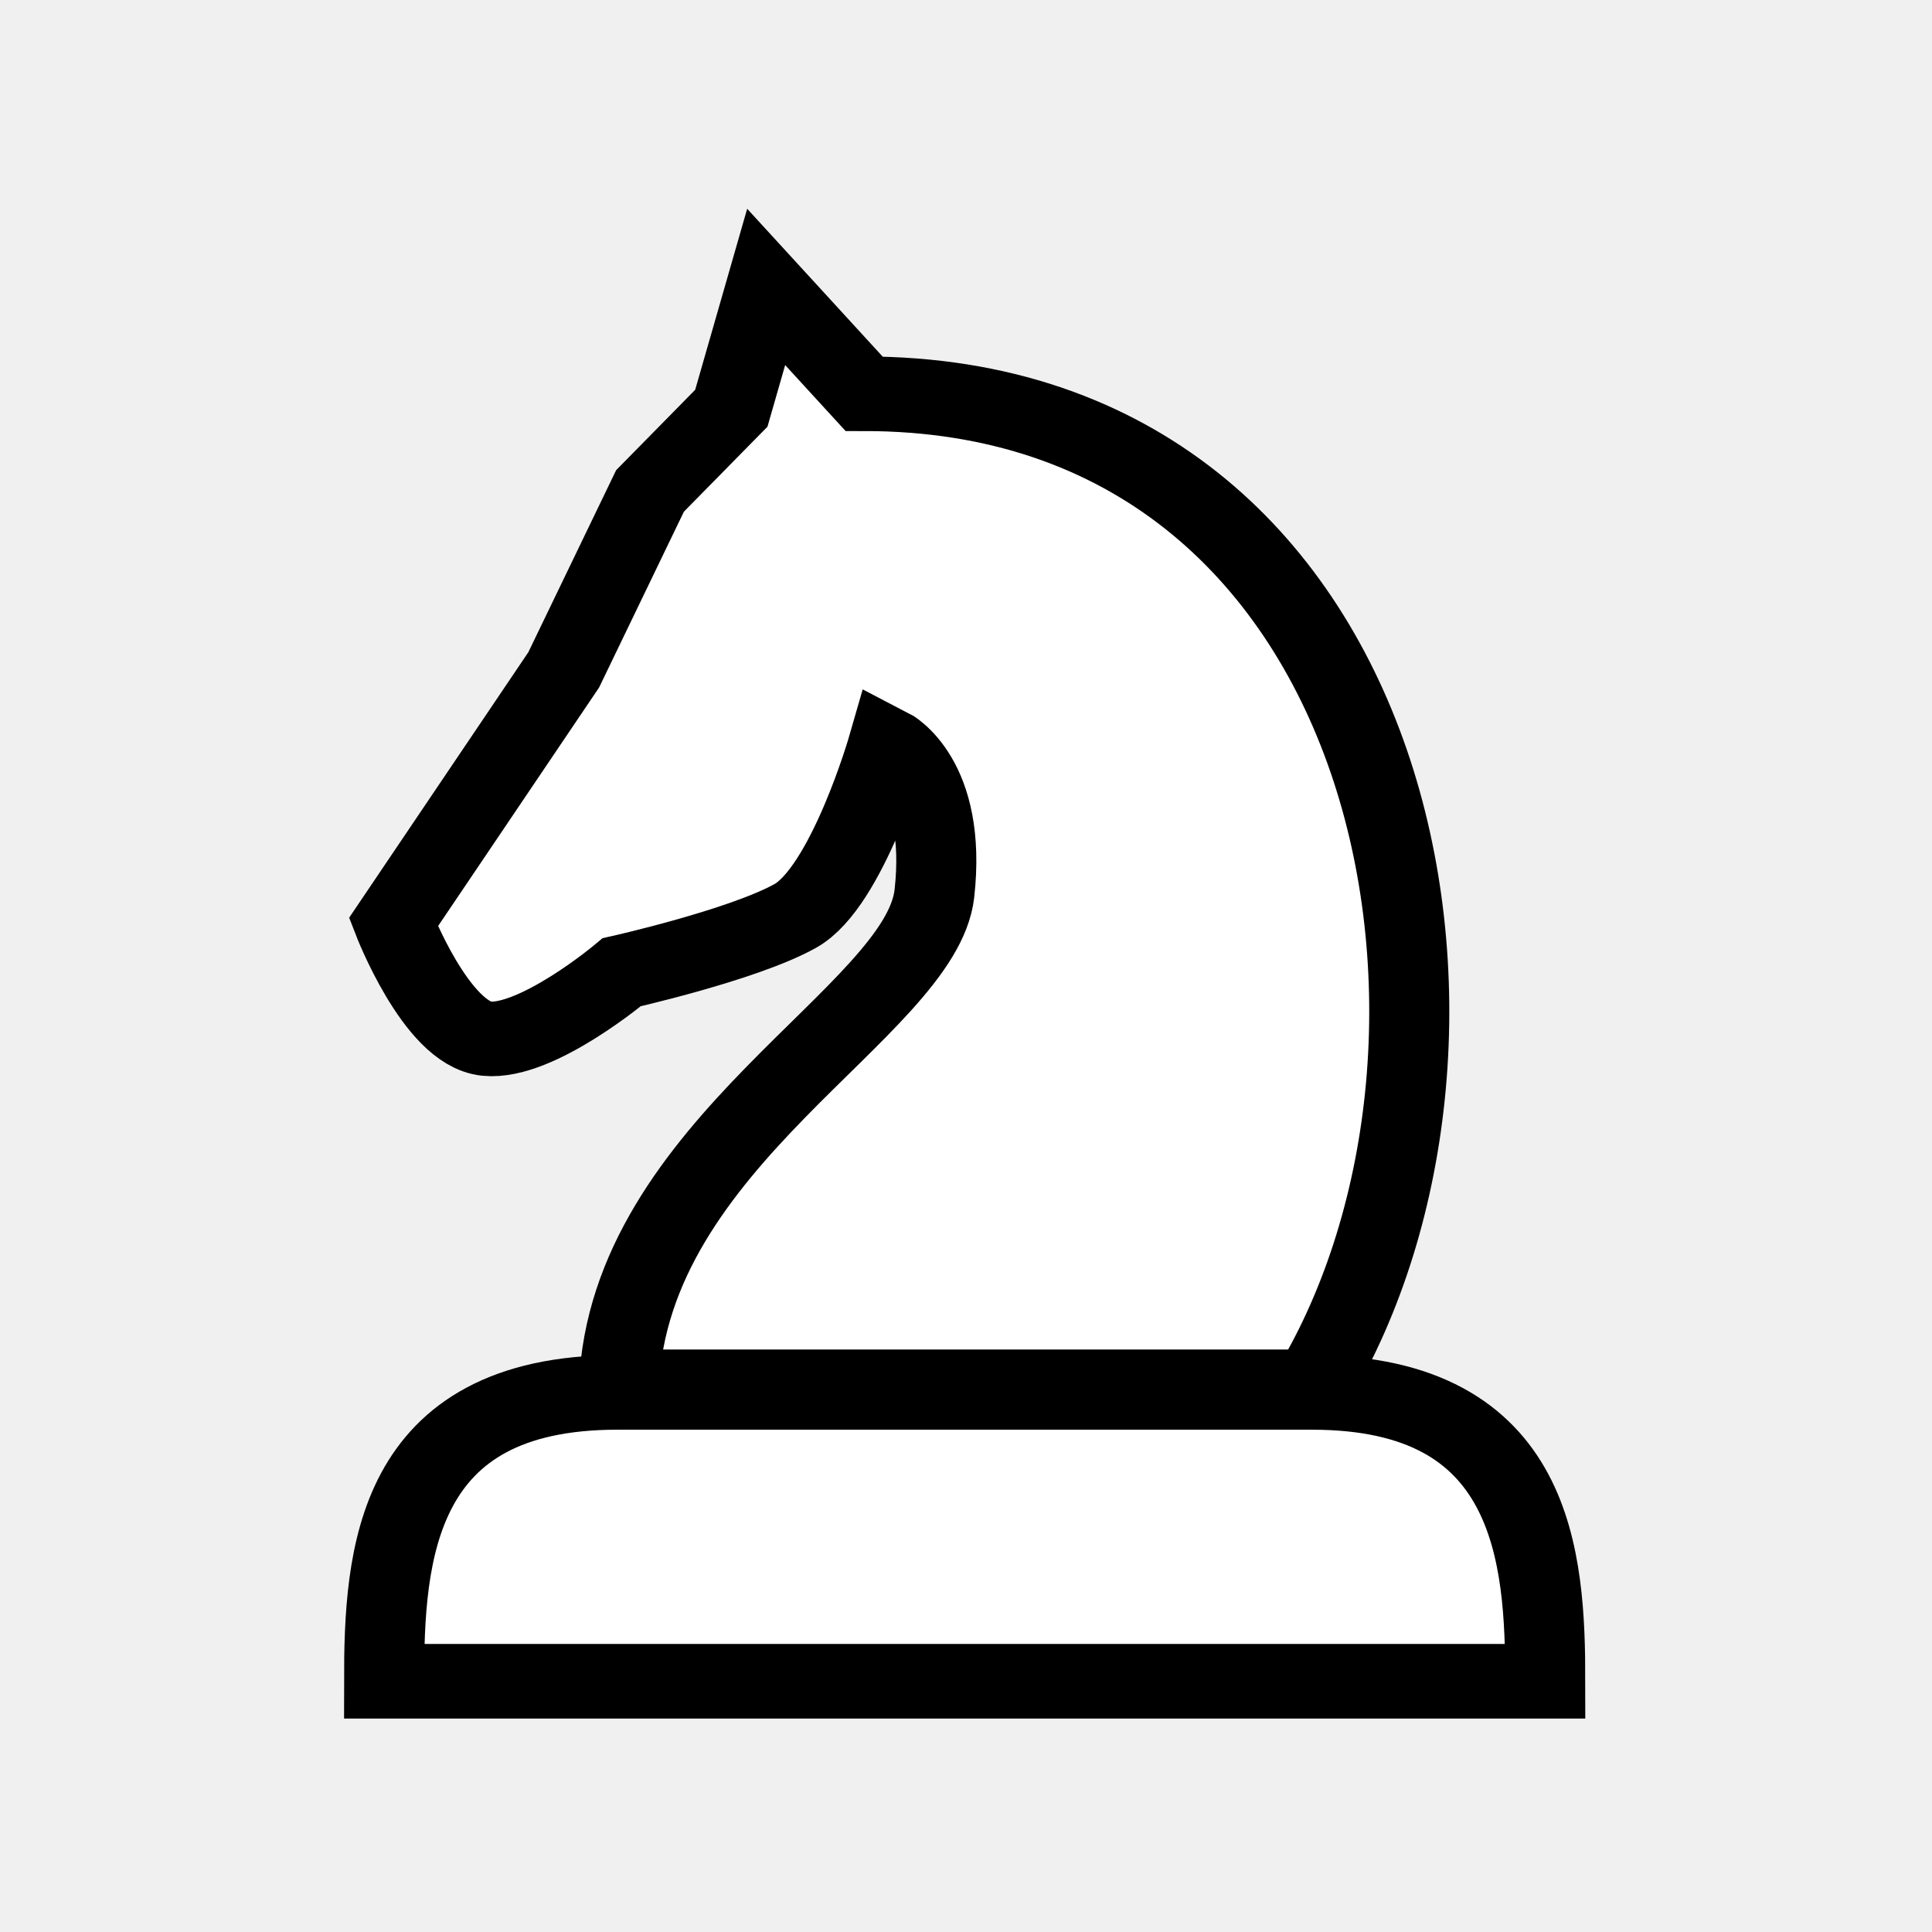
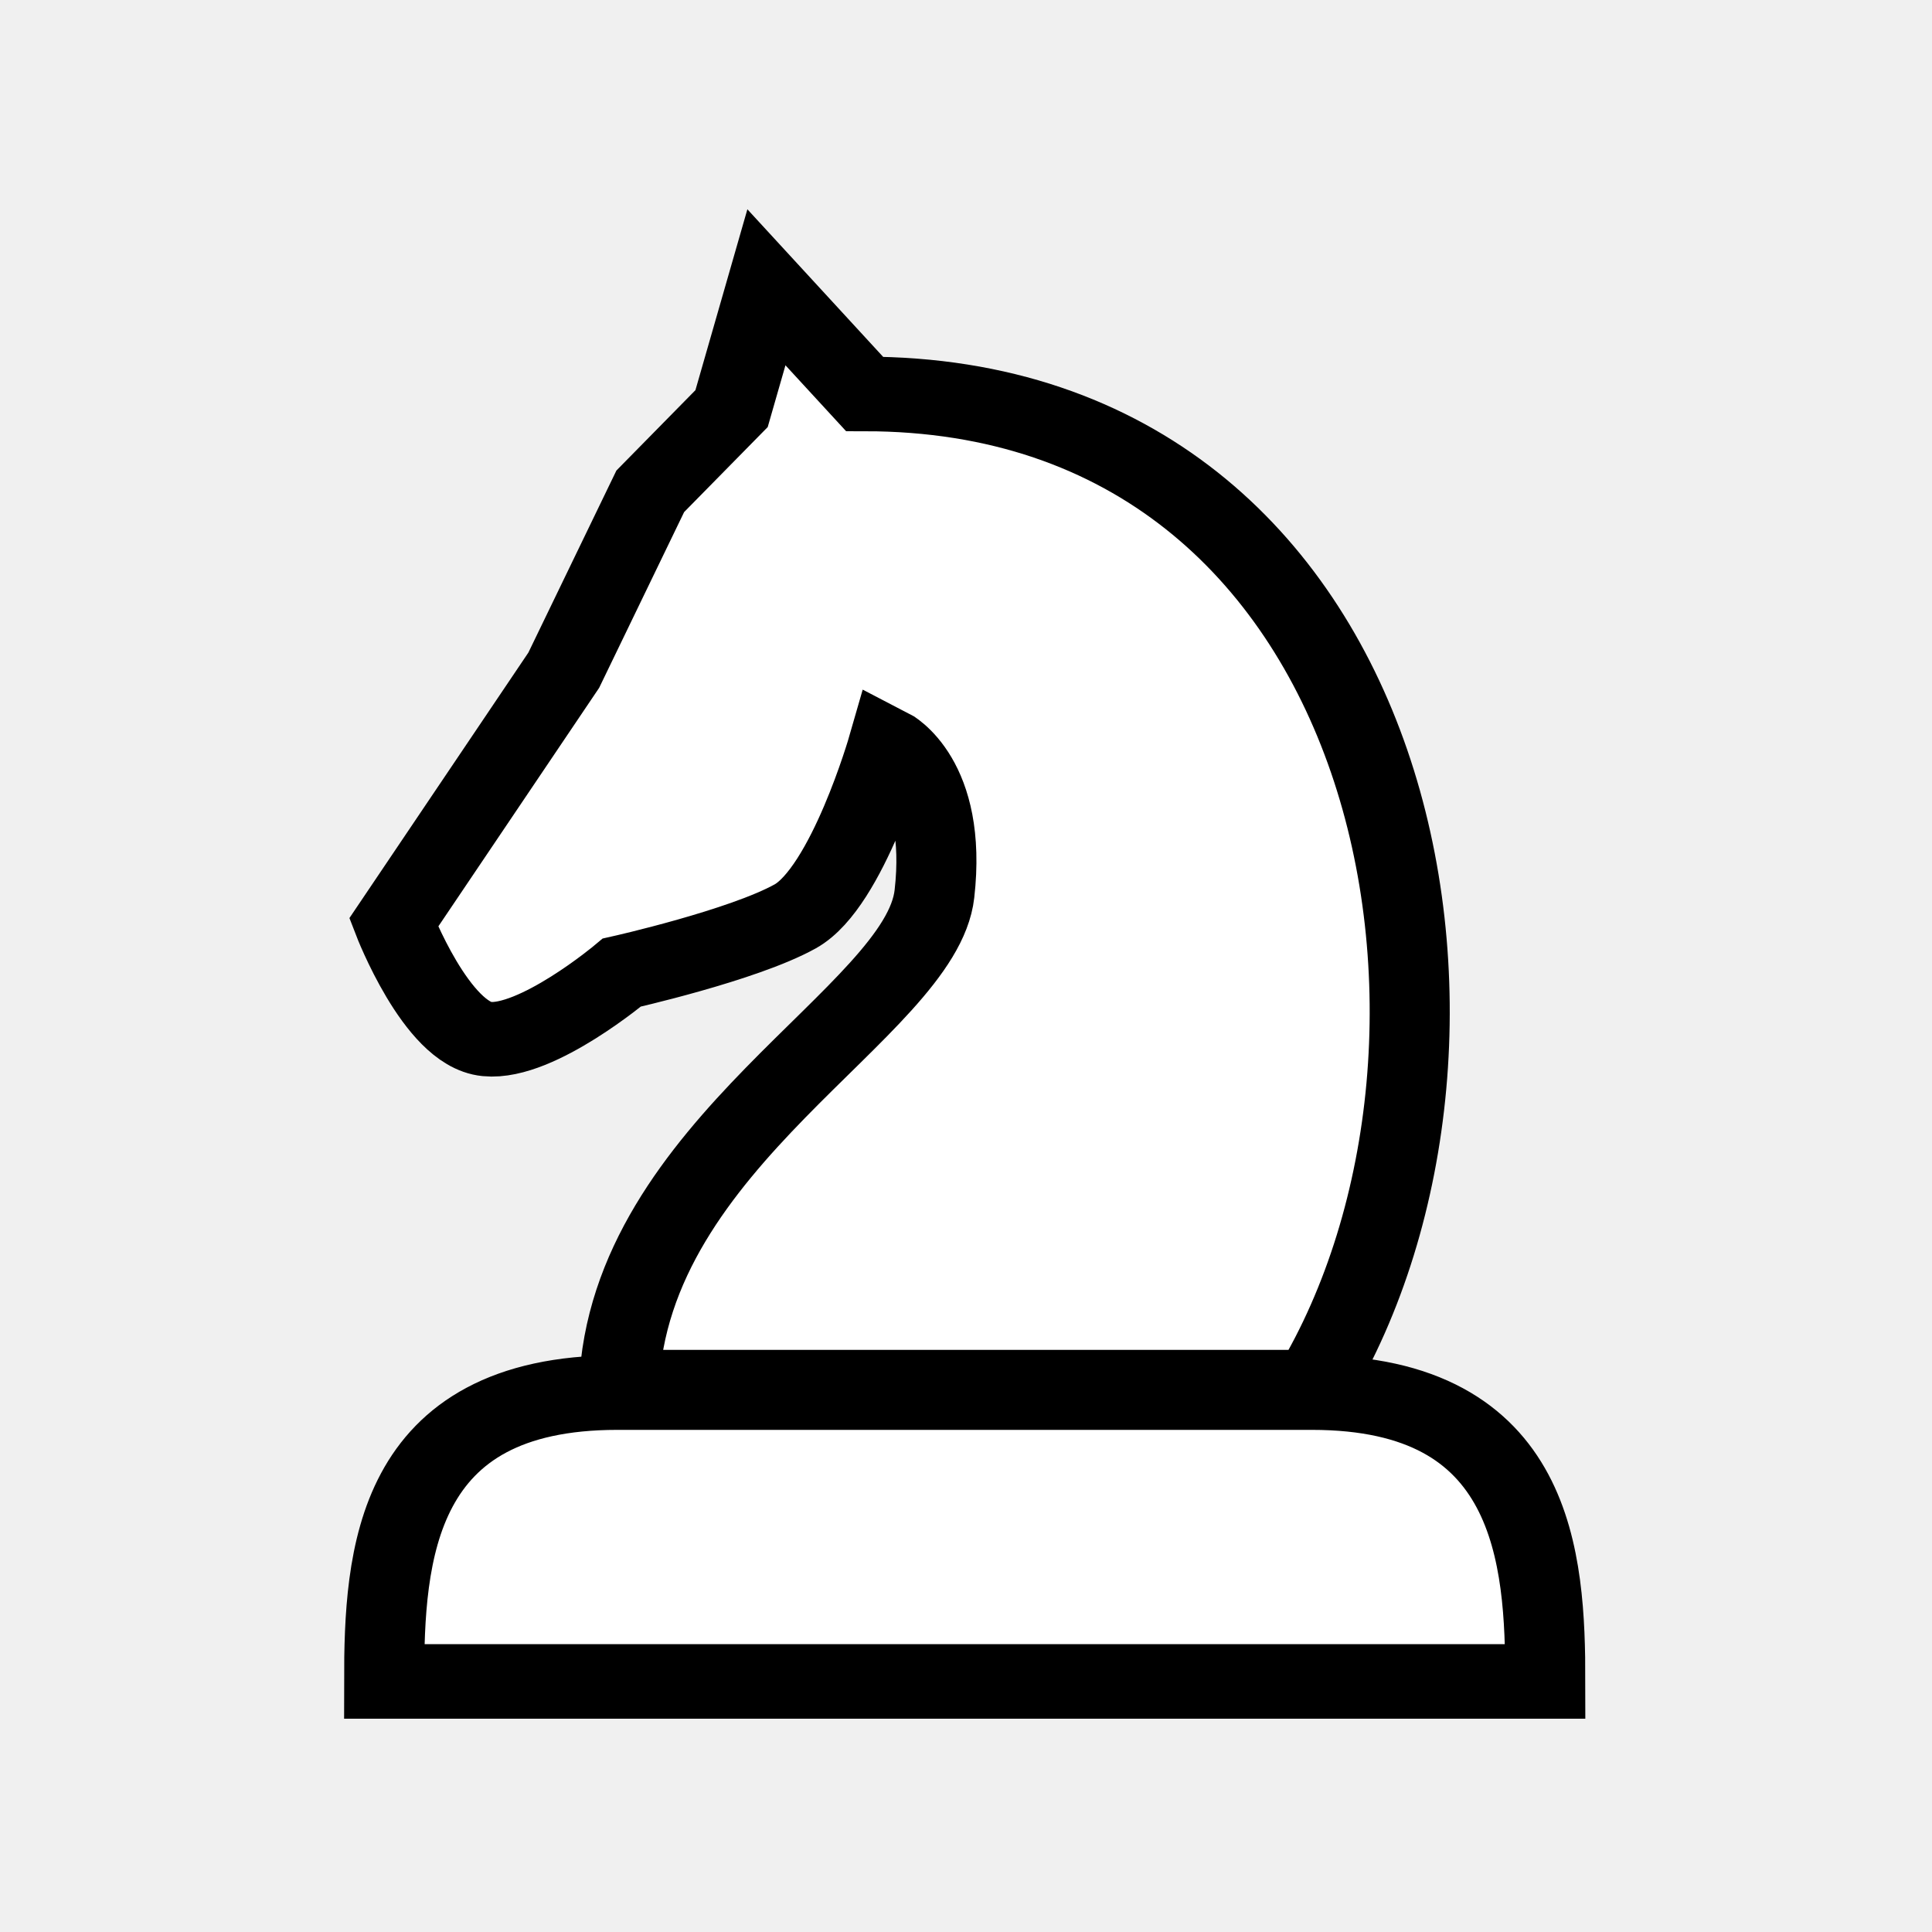
- <svg xmlns="http://www.w3.org/2000/svg" id="svg8" version="1.1" viewBox="0 0 10 10" height="10mm" width="10mm">
-   <defs id="defs2" />
-   <g transform="translate(0,-287)" id="layer1" style="fill:#ffffff;fill-opacity:1">
-     <g transform="matrix(1.073614,0,0,1,-0.2332265,0.02910263)" style="fill:#ffffff;fill-opacity:1;stroke-width:0.097;stroke-miterlimit:4;stroke-dasharray:none" id="g906">
-       <path id="path928" d="m 6.545,294.149 h -3.344 c 0.046,-1.267 1.457,-1.941 1.521,-2.553 0.064,-0.611 -0.223,-0.769 -0.223,-0.769 0,0 -0.197,0.735 -0.448,0.885 -0.251,0.15 -0.836,0.291 -0.836,0.291 0,0 -0.41,0.37 -0.652,0.344 -0.242,-0.026 -0.449,-0.603 -0.449,-0.603 l 0.821,-1.306 0.416,-0.926 0.392,-0.428 0.168,-0.628 0.472,0.553 c 2.601,0 3.165,3.351 2.16,5.14 z" style="fill:#ffffff;fill-opacity:1;stroke:#000000;stroke-width:0.386;stroke-linecap:butt;stroke-linejoin:miter;stroke-miterlimit:4;stroke-dasharray:none;stroke-opacity:1" />
-       <path id="path886-5" style="fill:#ffffff;fill-opacity:1;stroke:#000000;stroke-width:0.386;stroke-linecap:butt;stroke-linejoin:miter;stroke-miterlimit:4;stroke-dasharray:none;stroke-opacity:1" d="m 6.542,294.178 c 1.078,0 1.125,0.857 1.125,1.495 H 2.069 c 0,-0.649 0.047,-1.495 1.124,-1.495 z" />
+ <svg xmlns="http://www.w3.org/2000/svg" width="10mm" height="10mm" viewBox="0 0 10 10">
+   <g style="fill:#fff;fill-opacity:1">
+     <g style="fill:#fff;fill-opacity:1;stroke-width:.097;stroke-miterlimit:4;stroke-dasharray:none">
+       <path d="M6.545 294.15H3.201c.046-1.268 1.457-1.942 1.521-2.553.065-.612-.223-.77-.223-.77s-.197.736-.448.886c-.251.15-.836.291-.836.291s-.41.37-.651.344c-.242-.025-.449-.603-.449-.603l.82-1.306.417-.926.392-.428.168-.628.473.552c2.601 0 3.165 3.352 2.16 5.14zM6.542 294.178c1.078 0 1.125.858 1.125 1.495H2.069c0-.65.046-1.495 1.124-1.495z" style="fill:#fff;fill-opacity:1;stroke:#000;stroke-width:.386;stroke-linecap:butt;stroke-linejoin:miter;stroke-miterlimit:4;stroke-dasharray:none;stroke-opacity:1" transform="matrix(1.07361 0 0 1 -.233 -286.97)" />
    </g>
  </g>
</svg>
